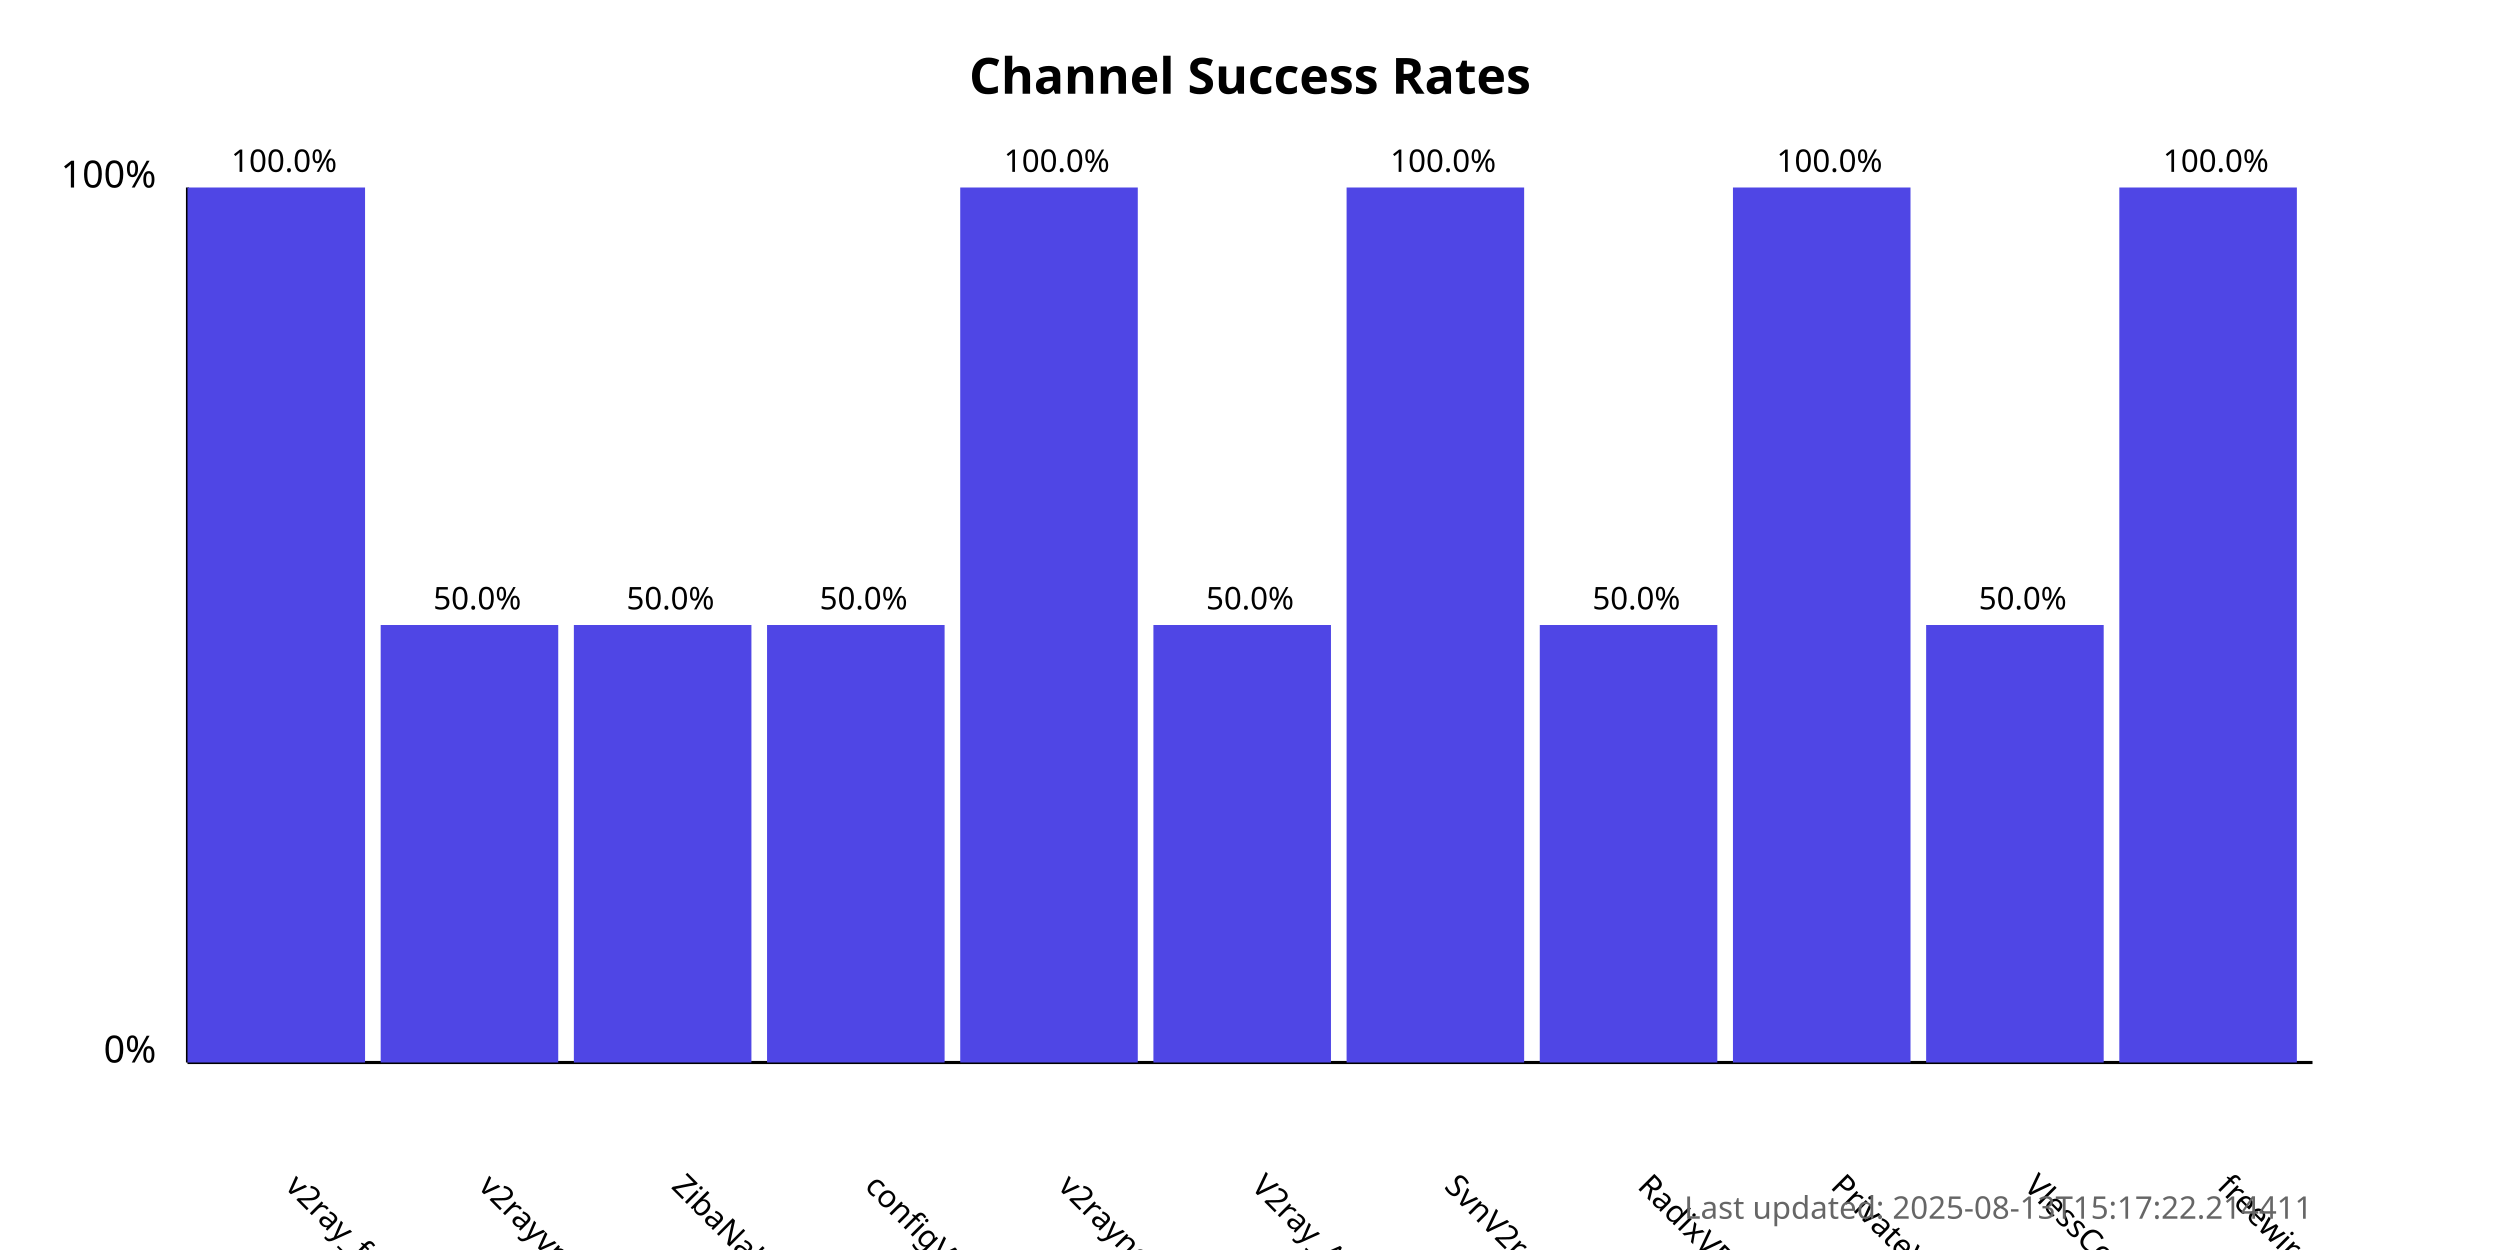
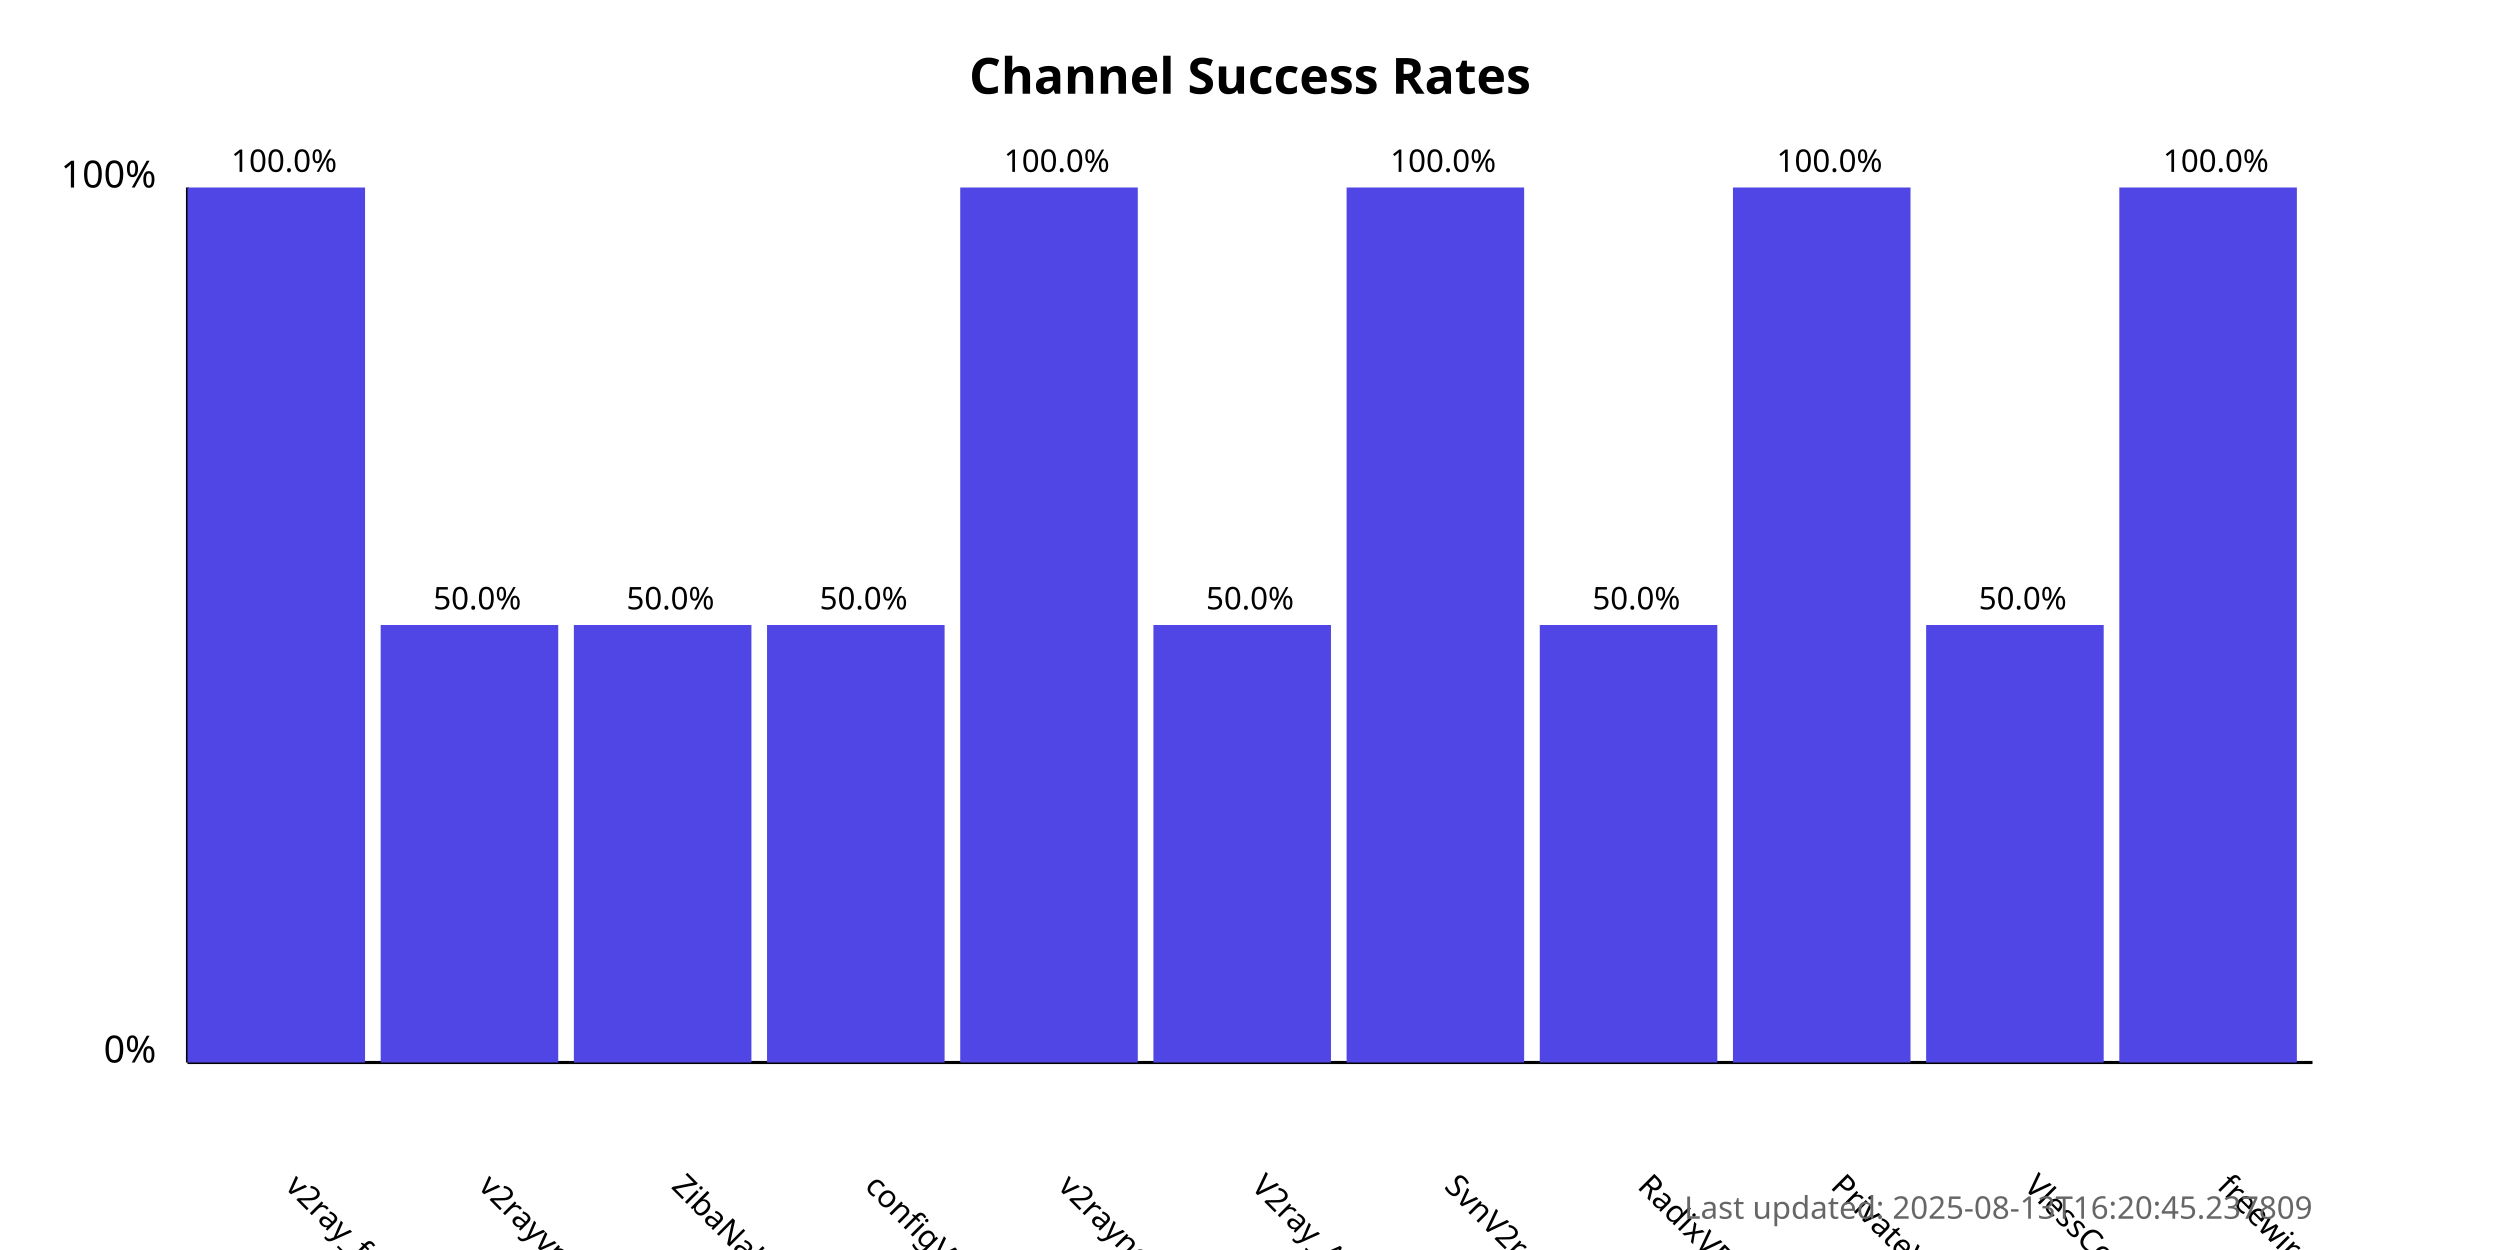
<svg xmlns="http://www.w3.org/2000/svg" width="800" height="400">
  <style>
            .chart-title { font: bold 16px sans-serif; }
            .axis-label { font: 12px sans-serif; }
            .tick-label { font: 10px sans-serif; }
            .bar { fill: #4f46e5; }
            .bar:hover { fill: #6366f1; }
            .timestamp { font: 10px sans-serif; fill: #666; }
        </style>
  <text x="400.0" y="30" text-anchor="middle" class="chart-title">
            Channel Success Rates
        </text>
  <line x1="60" y1="340" x2="60" y2="60" stroke="black" stroke-width="1" />
  <line x1="60" y1="340" x2="740" y2="340" stroke="black" stroke-width="1" />
  <text x="50" y="340" text-anchor="end" class="axis-label">0%</text>
  <text x="50" y="60" text-anchor="end" class="axis-label">100%</text>
  <g>
    <rect x="60" y="60.0" width="56.818" height="280.0" class="bar" />
    <text x="90.909" y="380" transform="rotate(45, 90.90909, 380)" text-anchor="start" class="tick-label">
                v2ray_free_conf
            </text>
    <text x="90.909" y="55.0" text-anchor="middle" class="tick-label">
                100.0%
            </text>
  </g>
  <g>
    <rect x="121.818" y="200.0" width="56.818" height="140.0" class="bar" />
    <text x="152.727" y="380" transform="rotate(45, 152.7273, 380)" text-anchor="start" class="tick-label">
                v2rayvpno
            </text>
    <text x="152.727" y="195.0" text-anchor="middle" class="tick-label">
                50.0%
            </text>
  </g>
  <g>
    <rect x="183.636" y="200.0" width="56.818" height="140.0" class="bar" />
    <text x="214.545" y="380" transform="rotate(45, 214.5455, 380)" text-anchor="start" class="tick-label">
                ZibaNabz
            </text>
    <text x="214.545" y="195.0" text-anchor="middle" class="tick-label">
                50.0%
            </text>
  </g>
  <g>
    <rect x="245.455" y="200.0" width="56.818" height="140.0" class="bar" />
    <text x="276.364" y="380" transform="rotate(45, 276.3636, 380)" text-anchor="start" class="tick-label">
                configV2rayForFree
            </text>
    <text x="276.364" y="195.0" text-anchor="middle" class="tick-label">
                50.0%
            </text>
  </g>
  <g>
    <rect x="307.273" y="60.0" width="56.818" height="280.0" class="bar" />
    <text x="338.182" y="380" transform="rotate(45, 338.1818, 380)" text-anchor="start" class="tick-label">
                v2rayngvpn
            </text>
    <text x="338.182" y="55.0" text-anchor="middle" class="tick-label">
                100.0%
            </text>
  </g>
  <g>
    <rect x="369.091" y="200.0" width="56.818" height="140.0" class="bar" />
    <text x="400.0" y="380" transform="rotate(45, 400.0, 380)" text-anchor="start" class="tick-label">
                V2ray_Alpha
            </text>
    <text x="400.0" y="195.0" text-anchor="middle" class="tick-label">
                50.0%
            </text>
  </g>
  <g>
    <rect x="430.909" y="60.0" width="56.818" height="280.0" class="bar" />
    <text x="461.818" y="380" transform="rotate(45, 461.8182, 380)" text-anchor="start" class="tick-label">
                SvnV2ray
            </text>
    <text x="461.818" y="55.0" text-anchor="middle" class="tick-label">
                100.0%
            </text>
  </g>
  <g>
    <rect x="492.727" y="200.0" width="56.818" height="140.0" class="bar" />
    <text x="523.636" y="380" transform="rotate(45, 523.6364, 380)" text-anchor="start" class="tick-label">
                RadixVPN
            </text>
    <text x="523.636" y="195.0" text-anchor="middle" class="tick-label">
                50.0%
            </text>
  </g>
  <g>
    <rect x="554.545" y="60.0" width="56.818" height="280.0" class="bar" />
    <text x="585.455" y="380" transform="rotate(45, 585.4545, 380)" text-anchor="start" class="tick-label">
                PrivateVPNs
            </text>
    <text x="585.455" y="55.0" text-anchor="middle" class="tick-label">
                100.0%
            </text>
  </g>
  <g>
    <rect x="616.364" y="200.0" width="56.818" height="140.0" class="bar" />
    <text x="647.273" y="380" transform="rotate(45, 647.2727, 380)" text-anchor="start" class="tick-label">
                VlessConfig
            </text>
    <text x="647.273" y="195.0" text-anchor="middle" class="tick-label">
                50.0%
            </text>
  </g>
  <g>
    <rect x="678.182" y="60.0" width="56.818" height="280.0" class="bar" />
    <text x="709.091" y="380" transform="rotate(45, 709.0909, 380)" text-anchor="start" class="tick-label">
                freewireguard
            </text>
    <text x="709.091" y="55.0" text-anchor="middle" class="tick-label">
                100.0%
            </text>
  </g>
  <text x="740" y="390" text-anchor="end" class="timestamp">
-             Last updated: 2025-08-13T15:17:22.214411
+             Last updated: 2025-08-13T16:20:45.237809
        </text>
</svg>
